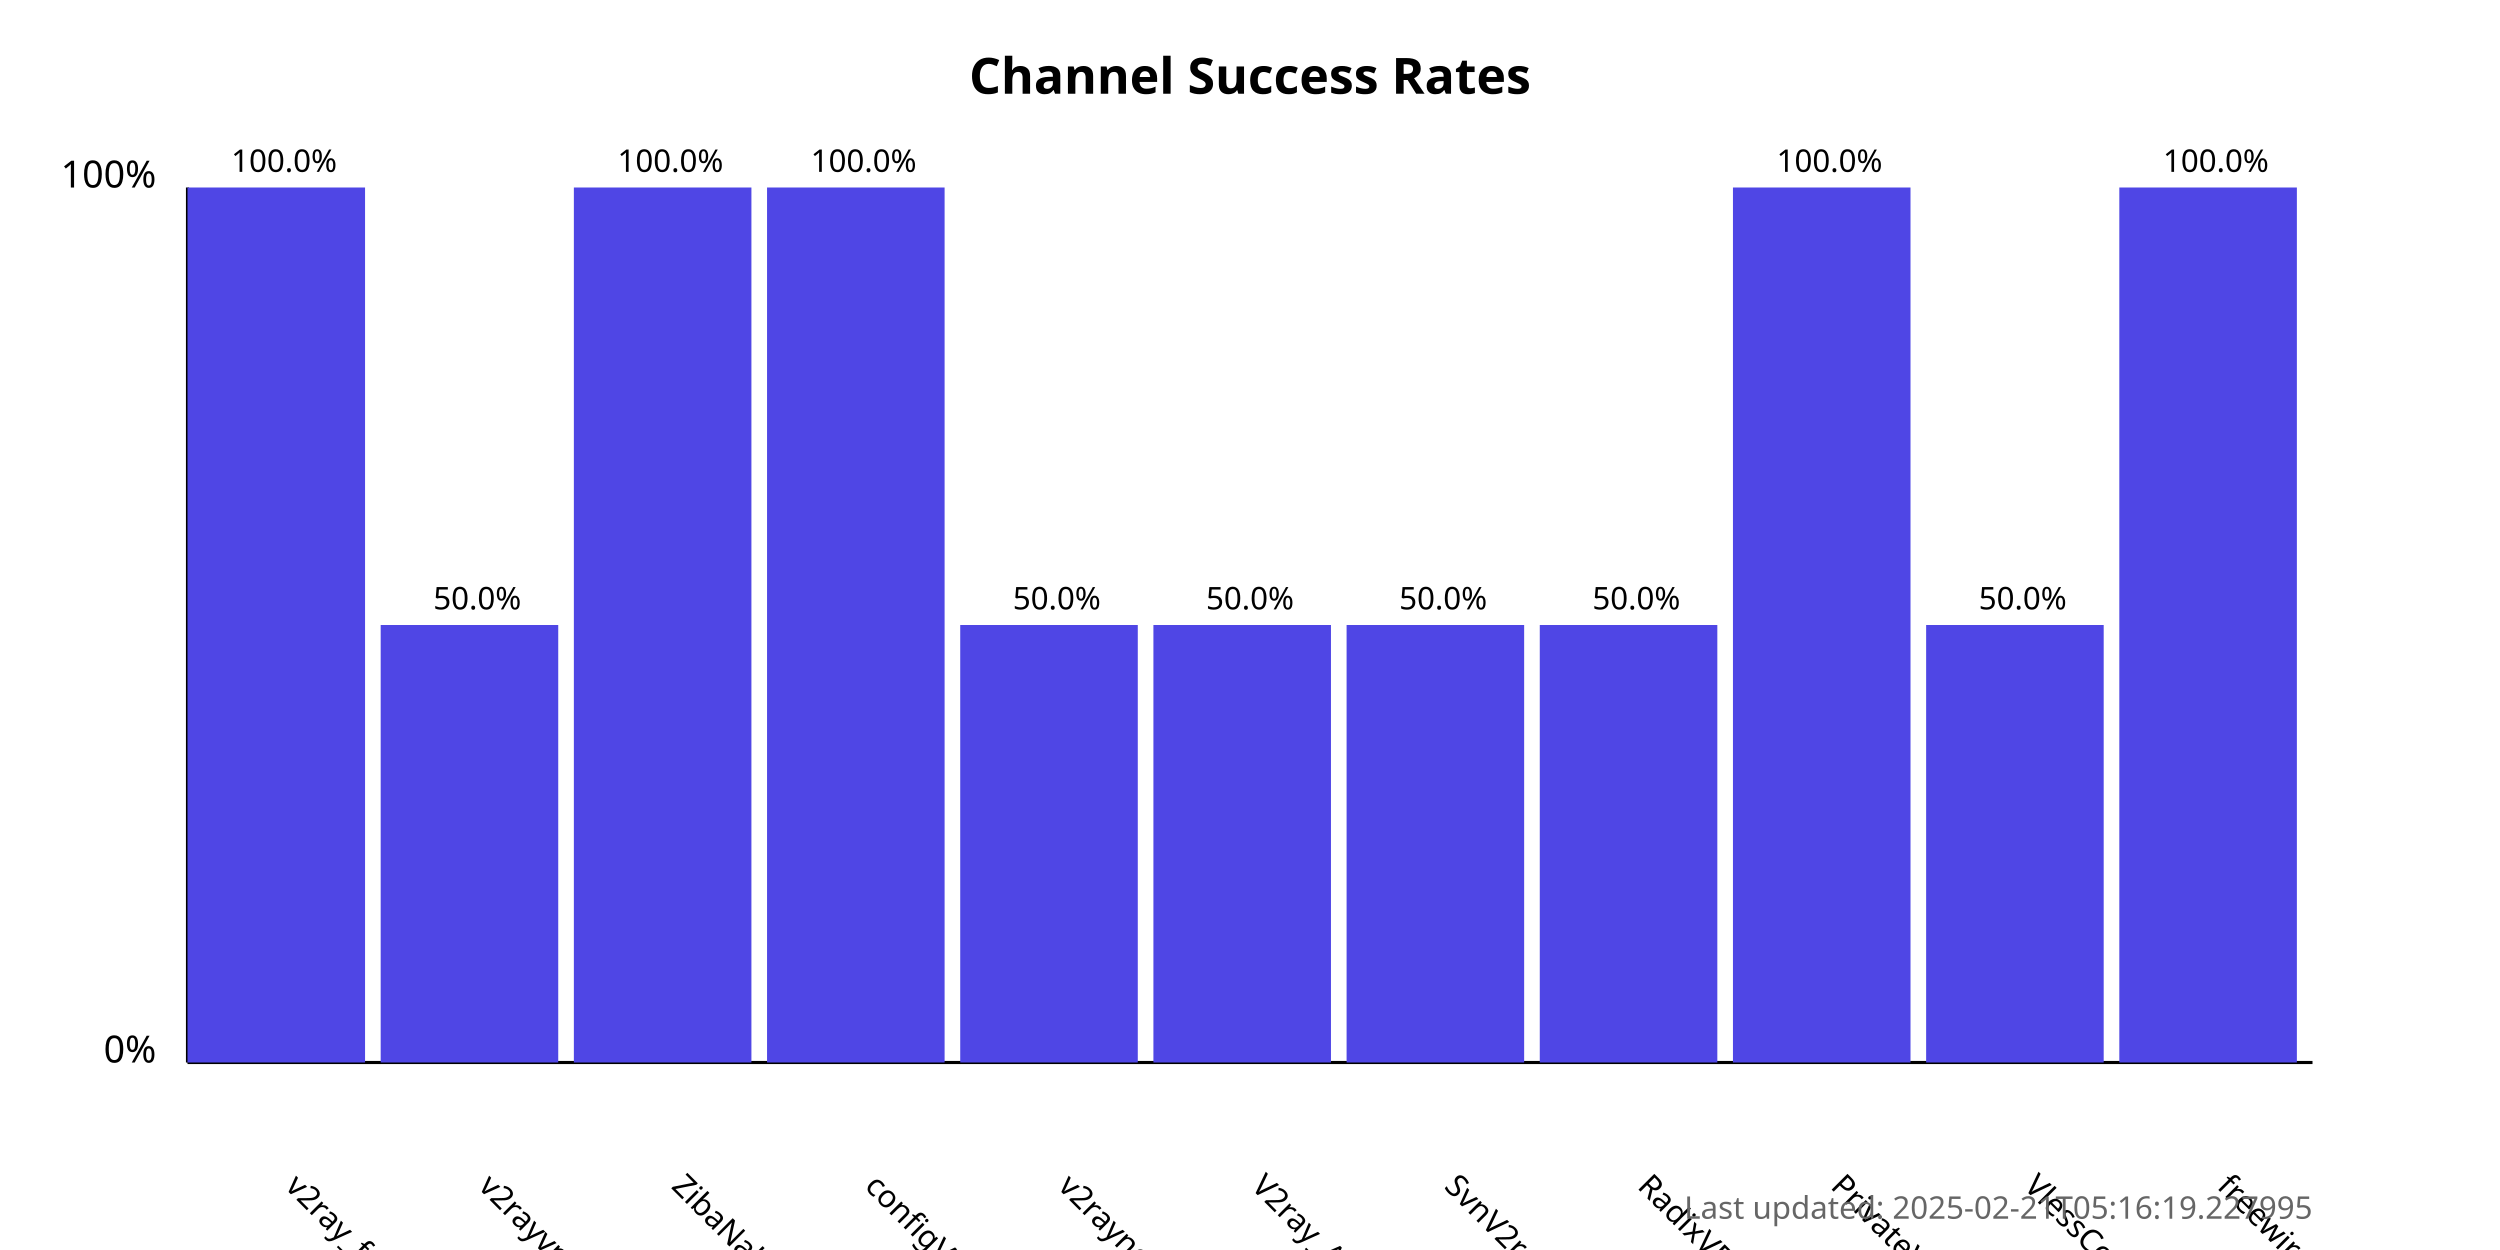
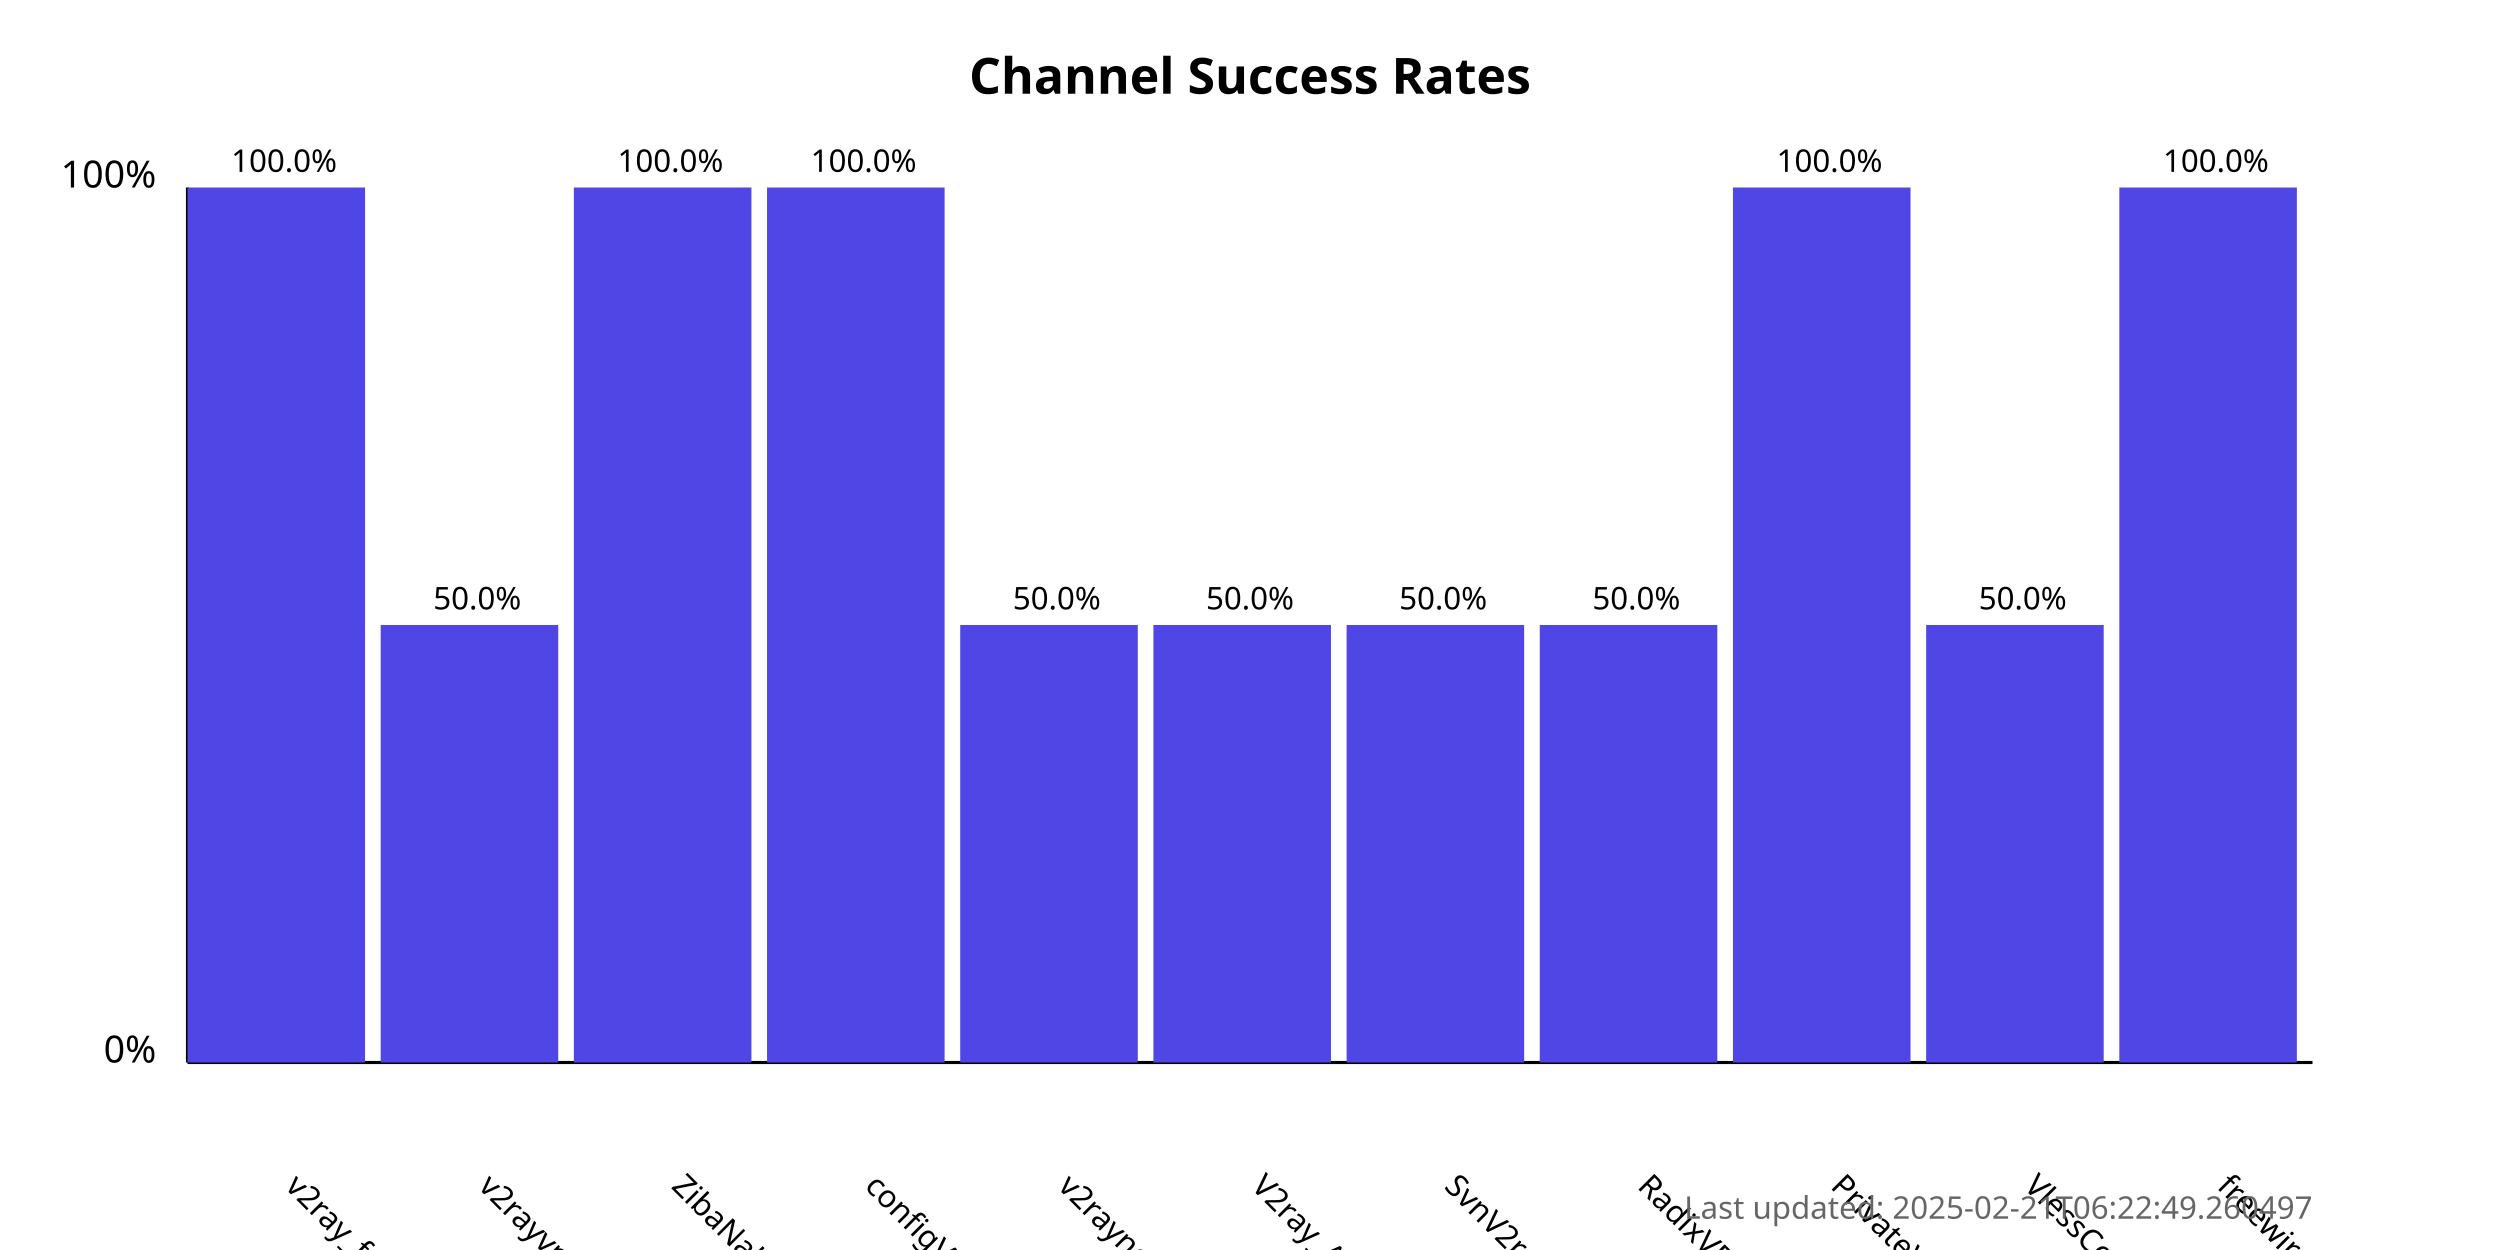
<svg xmlns="http://www.w3.org/2000/svg" width="800" height="400">
  <style>
            .chart-title { font: bold 16px sans-serif; }
            .axis-label { font: 12px sans-serif; }
            .tick-label { font: 10px sans-serif; }
            .bar { fill: #4f46e5; }
            .bar:hover { fill: #6366f1; }
            .timestamp { font: 10px sans-serif; fill: #666; }
        </style>
  <text x="400.0" y="30" text-anchor="middle" class="chart-title">
            Channel Success Rates
        </text>
  <line x1="60" y1="340" x2="60" y2="60" stroke="black" stroke-width="1" />
  <line x1="60" y1="340" x2="740" y2="340" stroke="black" stroke-width="1" />
  <text x="50" y="340" text-anchor="end" class="axis-label">0%</text>
  <text x="50" y="60" text-anchor="end" class="axis-label">100%</text>
  <g>
    <rect x="60" y="60.0" width="56.818" height="280.0" class="bar" />
    <text x="90.909" y="380" transform="rotate(45, 90.90909, 380)" text-anchor="start" class="tick-label">
                v2ray_free_conf
            </text>
    <text x="90.909" y="55.0" text-anchor="middle" class="tick-label">
                100.0%
            </text>
  </g>
  <g>
    <rect x="121.818" y="200.0" width="56.818" height="140.0" class="bar" />
    <text x="152.727" y="380" transform="rotate(45, 152.7273, 380)" text-anchor="start" class="tick-label">
                v2rayvpno
            </text>
    <text x="152.727" y="195.0" text-anchor="middle" class="tick-label">
                50.0%
            </text>
  </g>
  <g>
    <rect x="183.636" y="60.0" width="56.818" height="280.0" class="bar" />
    <text x="214.545" y="380" transform="rotate(45, 214.5455, 380)" text-anchor="start" class="tick-label">
                ZibaNabz
            </text>
    <text x="214.545" y="55.0" text-anchor="middle" class="tick-label">
                100.0%
            </text>
  </g>
  <g>
    <rect x="245.455" y="60.0" width="56.818" height="280.0" class="bar" />
    <text x="276.364" y="380" transform="rotate(45, 276.3636, 380)" text-anchor="start" class="tick-label">
                configV2rayForFree
            </text>
    <text x="276.364" y="55.0" text-anchor="middle" class="tick-label">
                100.0%
            </text>
  </g>
  <g>
    <rect x="307.273" y="200.0" width="56.818" height="140.0" class="bar" />
    <text x="338.182" y="380" transform="rotate(45, 338.1818, 380)" text-anchor="start" class="tick-label">
                v2rayngvpn
            </text>
    <text x="338.182" y="195.0" text-anchor="middle" class="tick-label">
                50.0%
            </text>
  </g>
  <g>
    <rect x="369.091" y="200.0" width="56.818" height="140.0" class="bar" />
    <text x="400.0" y="380" transform="rotate(45, 400.0, 380)" text-anchor="start" class="tick-label">
                V2ray_Alpha
            </text>
    <text x="400.0" y="195.0" text-anchor="middle" class="tick-label">
                50.0%
            </text>
  </g>
  <g>
    <rect x="430.909" y="200.0" width="56.818" height="140.0" class="bar" />
    <text x="461.818" y="380" transform="rotate(45, 461.8182, 380)" text-anchor="start" class="tick-label">
                SvnV2ray
            </text>
    <text x="461.818" y="195.0" text-anchor="middle" class="tick-label">
                50.0%
            </text>
  </g>
  <g>
    <rect x="492.727" y="200.0" width="56.818" height="140.0" class="bar" />
    <text x="523.636" y="380" transform="rotate(45, 523.6364, 380)" text-anchor="start" class="tick-label">
                RadixVPN
            </text>
    <text x="523.636" y="195.0" text-anchor="middle" class="tick-label">
                50.0%
            </text>
  </g>
  <g>
    <rect x="554.545" y="60.0" width="56.818" height="280.0" class="bar" />
    <text x="585.455" y="380" transform="rotate(45, 585.4545, 380)" text-anchor="start" class="tick-label">
                PrivateVPNs
            </text>
    <text x="585.455" y="55.0" text-anchor="middle" class="tick-label">
                100.0%
            </text>
  </g>
  <g>
    <rect x="616.364" y="200.0" width="56.818" height="140.0" class="bar" />
    <text x="647.273" y="380" transform="rotate(45, 647.2727, 380)" text-anchor="start" class="tick-label">
                VlessConfig
            </text>
    <text x="647.273" y="195.0" text-anchor="middle" class="tick-label">
                50.0%
            </text>
  </g>
  <g>
    <rect x="678.182" y="60.0" width="56.818" height="280.0" class="bar" />
    <text x="709.091" y="380" transform="rotate(45, 709.0909, 380)" text-anchor="start" class="tick-label">
                freewireguard
            </text>
    <text x="709.091" y="55.0" text-anchor="middle" class="tick-label">
                100.0%
            </text>
  </g>
  <text x="740" y="390" text-anchor="end" class="timestamp">
-             Last updated: 2025-02-21T05:16:19.227995
+             Last updated: 2025-02-21T06:22:49.260497
        </text>
</svg>
